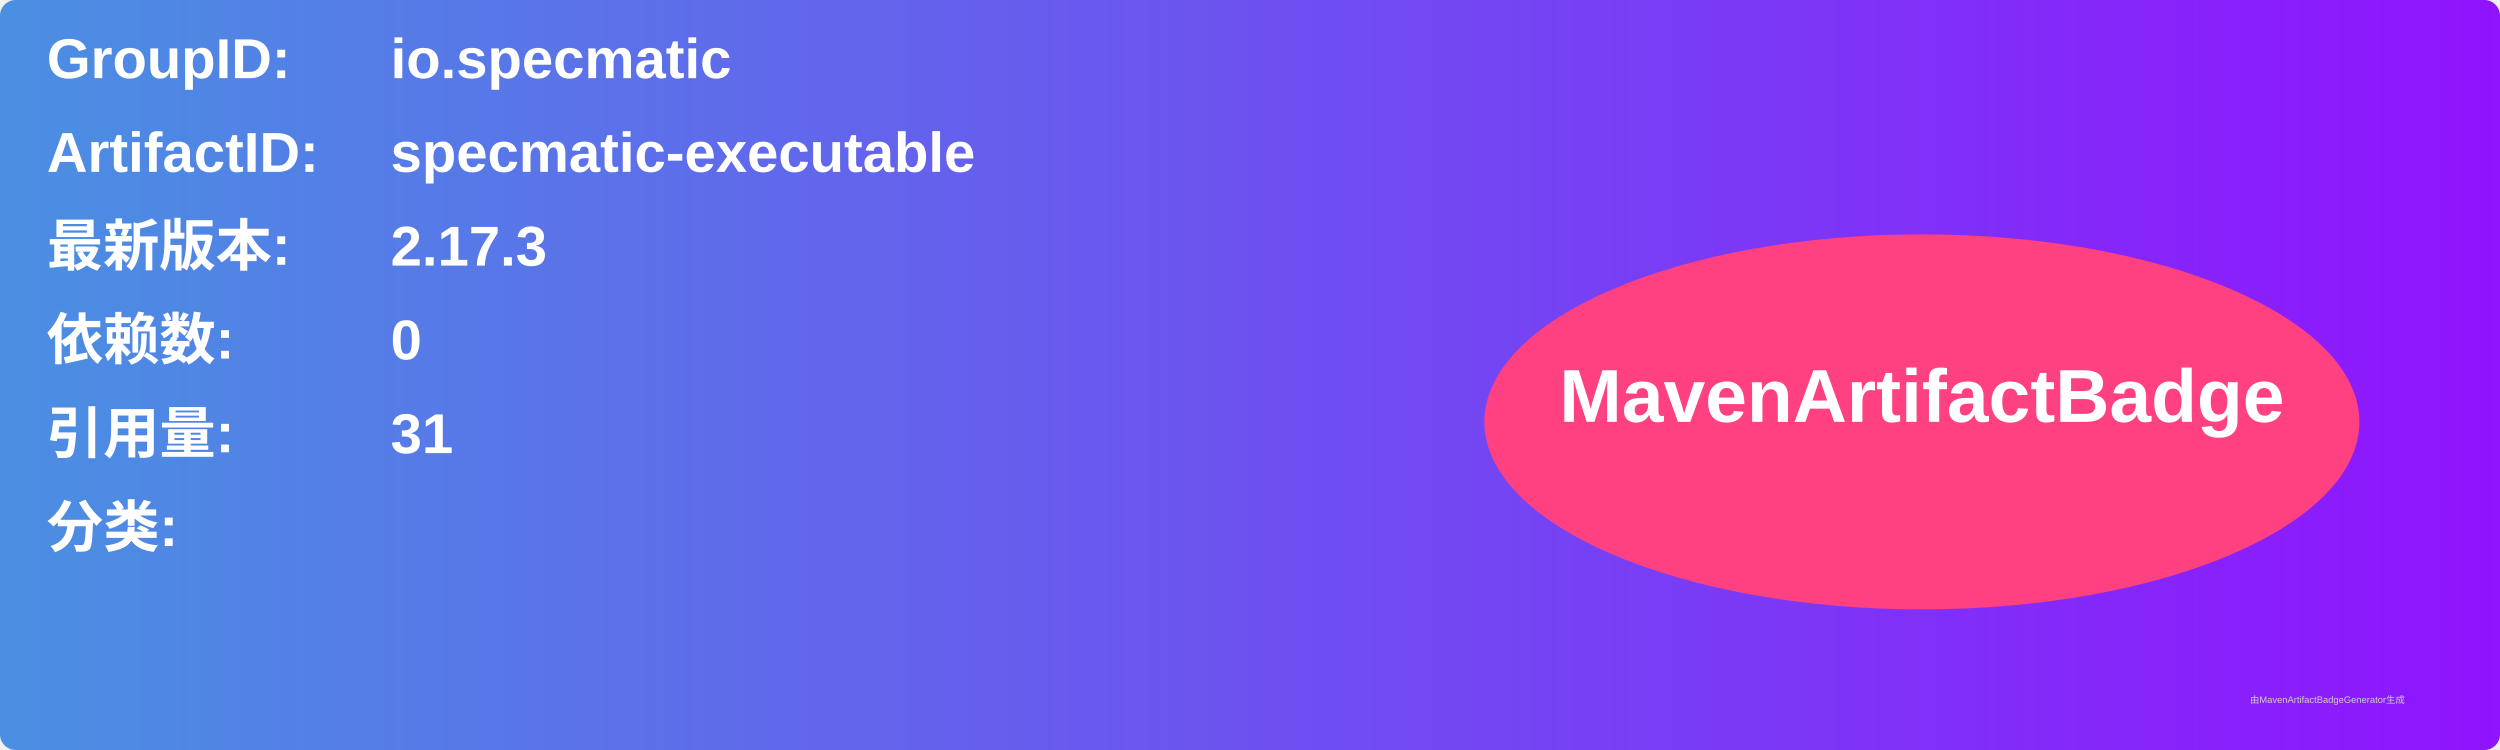
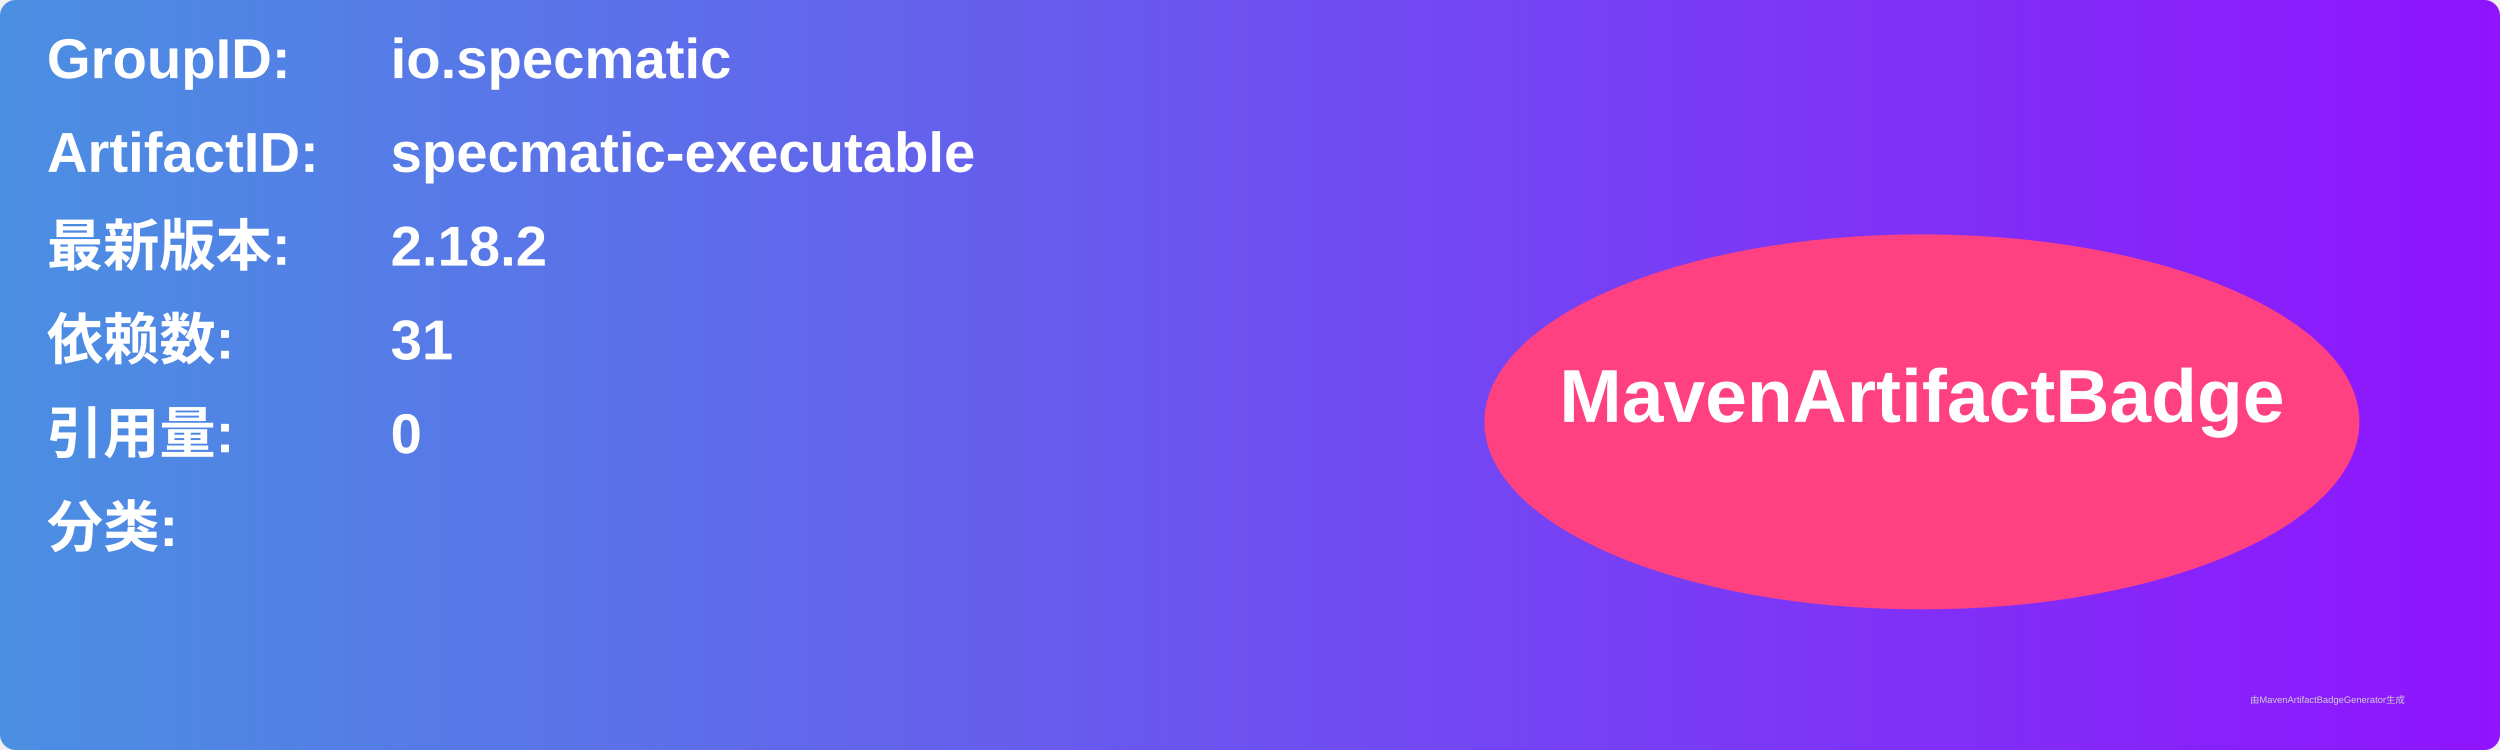
<svg xmlns="http://www.w3.org/2000/svg" width="800" height="240" viewBox="0 0 800 240">
  <linearGradient id="grad" x1="0%" y1="0%" x2="100%" y2="0%">
    <stop offset="0%" stop-color="#4a90e2" />
    <stop offset="100%" stop-color="#9013fe" />
  </linearGradient>
  <rect width="100%" height="100%" rx="5" ry="5" fill="url(#grad)" />
  <g transform="translate(15, 15)">
    <text x="0" y="10" font-family="Arial" font-size="18" fill="white" font-weight="bold" width="260">GroupID:</text>
    <text x="110" y="10" font-family="Arial" font-size="18" fill="white" font-weight="bold" width="460">io.specmatic</text>
    <text x="0" y="40" font-family="Arial" font-size="18" fill="white" font-weight="bold" width="260">ArtifactID:</text>
    <text x="110" y="40" font-family="Arial" font-size="18" fill="white" font-weight="bold" width="460">specmatic-executable</text>
    <text x="0" y="70" font-family="Arial" font-size="18" fill="white" font-weight="bold">最新版本:</text>
    <text x="110" y="70" font-family="Arial" font-size="18" fill="white" font-weight="bold">
-       <tspan font-weight="bold">2.17.3</tspan>
+       <tspan font-weight="bold">2.18.2</tspan>
    </text>
    <text x="0" y="100" font-family="Arial" font-size="18" fill="white" font-weight="bold">依赖数: </text>
    <text x="110" y="100" font-family="Arial" font-size="18" fill="white">
-       <tspan font-weight="bold">0</tspan>
+       <tspan font-weight="bold">31</tspan>
    </text>
    <text x="0" y="130" font-family="Arial" font-size="18" fill="white" font-weight="bold">引用量: </text>
    <text x="110" y="130" font-family="Arial" font-size="18" fill="white">
-       <tspan font-weight="bold">31</tspan>
+       <tspan font-weight="bold">0</tspan>
    </text>
    <text x="0" y="160" font-family="Arial" font-size="18" fill="white" font-weight="bold">分类:</text>
    <text x="10" y="190" font-family="Arial" font-size="10" fill="white">
      <tspan font-weight="bold" />
    </text>
    <ellipse cx="600" cy="120" rx="140" ry="60" fill="#ff4081" />
    <text x="600" y="120" text-anchor="middle" font-family="Arial" font-size="24" fill="white" font-weight="bold">MavenArtifactBadge</text>
  </g>
  <text x="720" y="225" font-family="Arial" font-size="3" fill="#d0d0d0">由MavenArtifactBadgeGenerator生成</text>
</svg>
